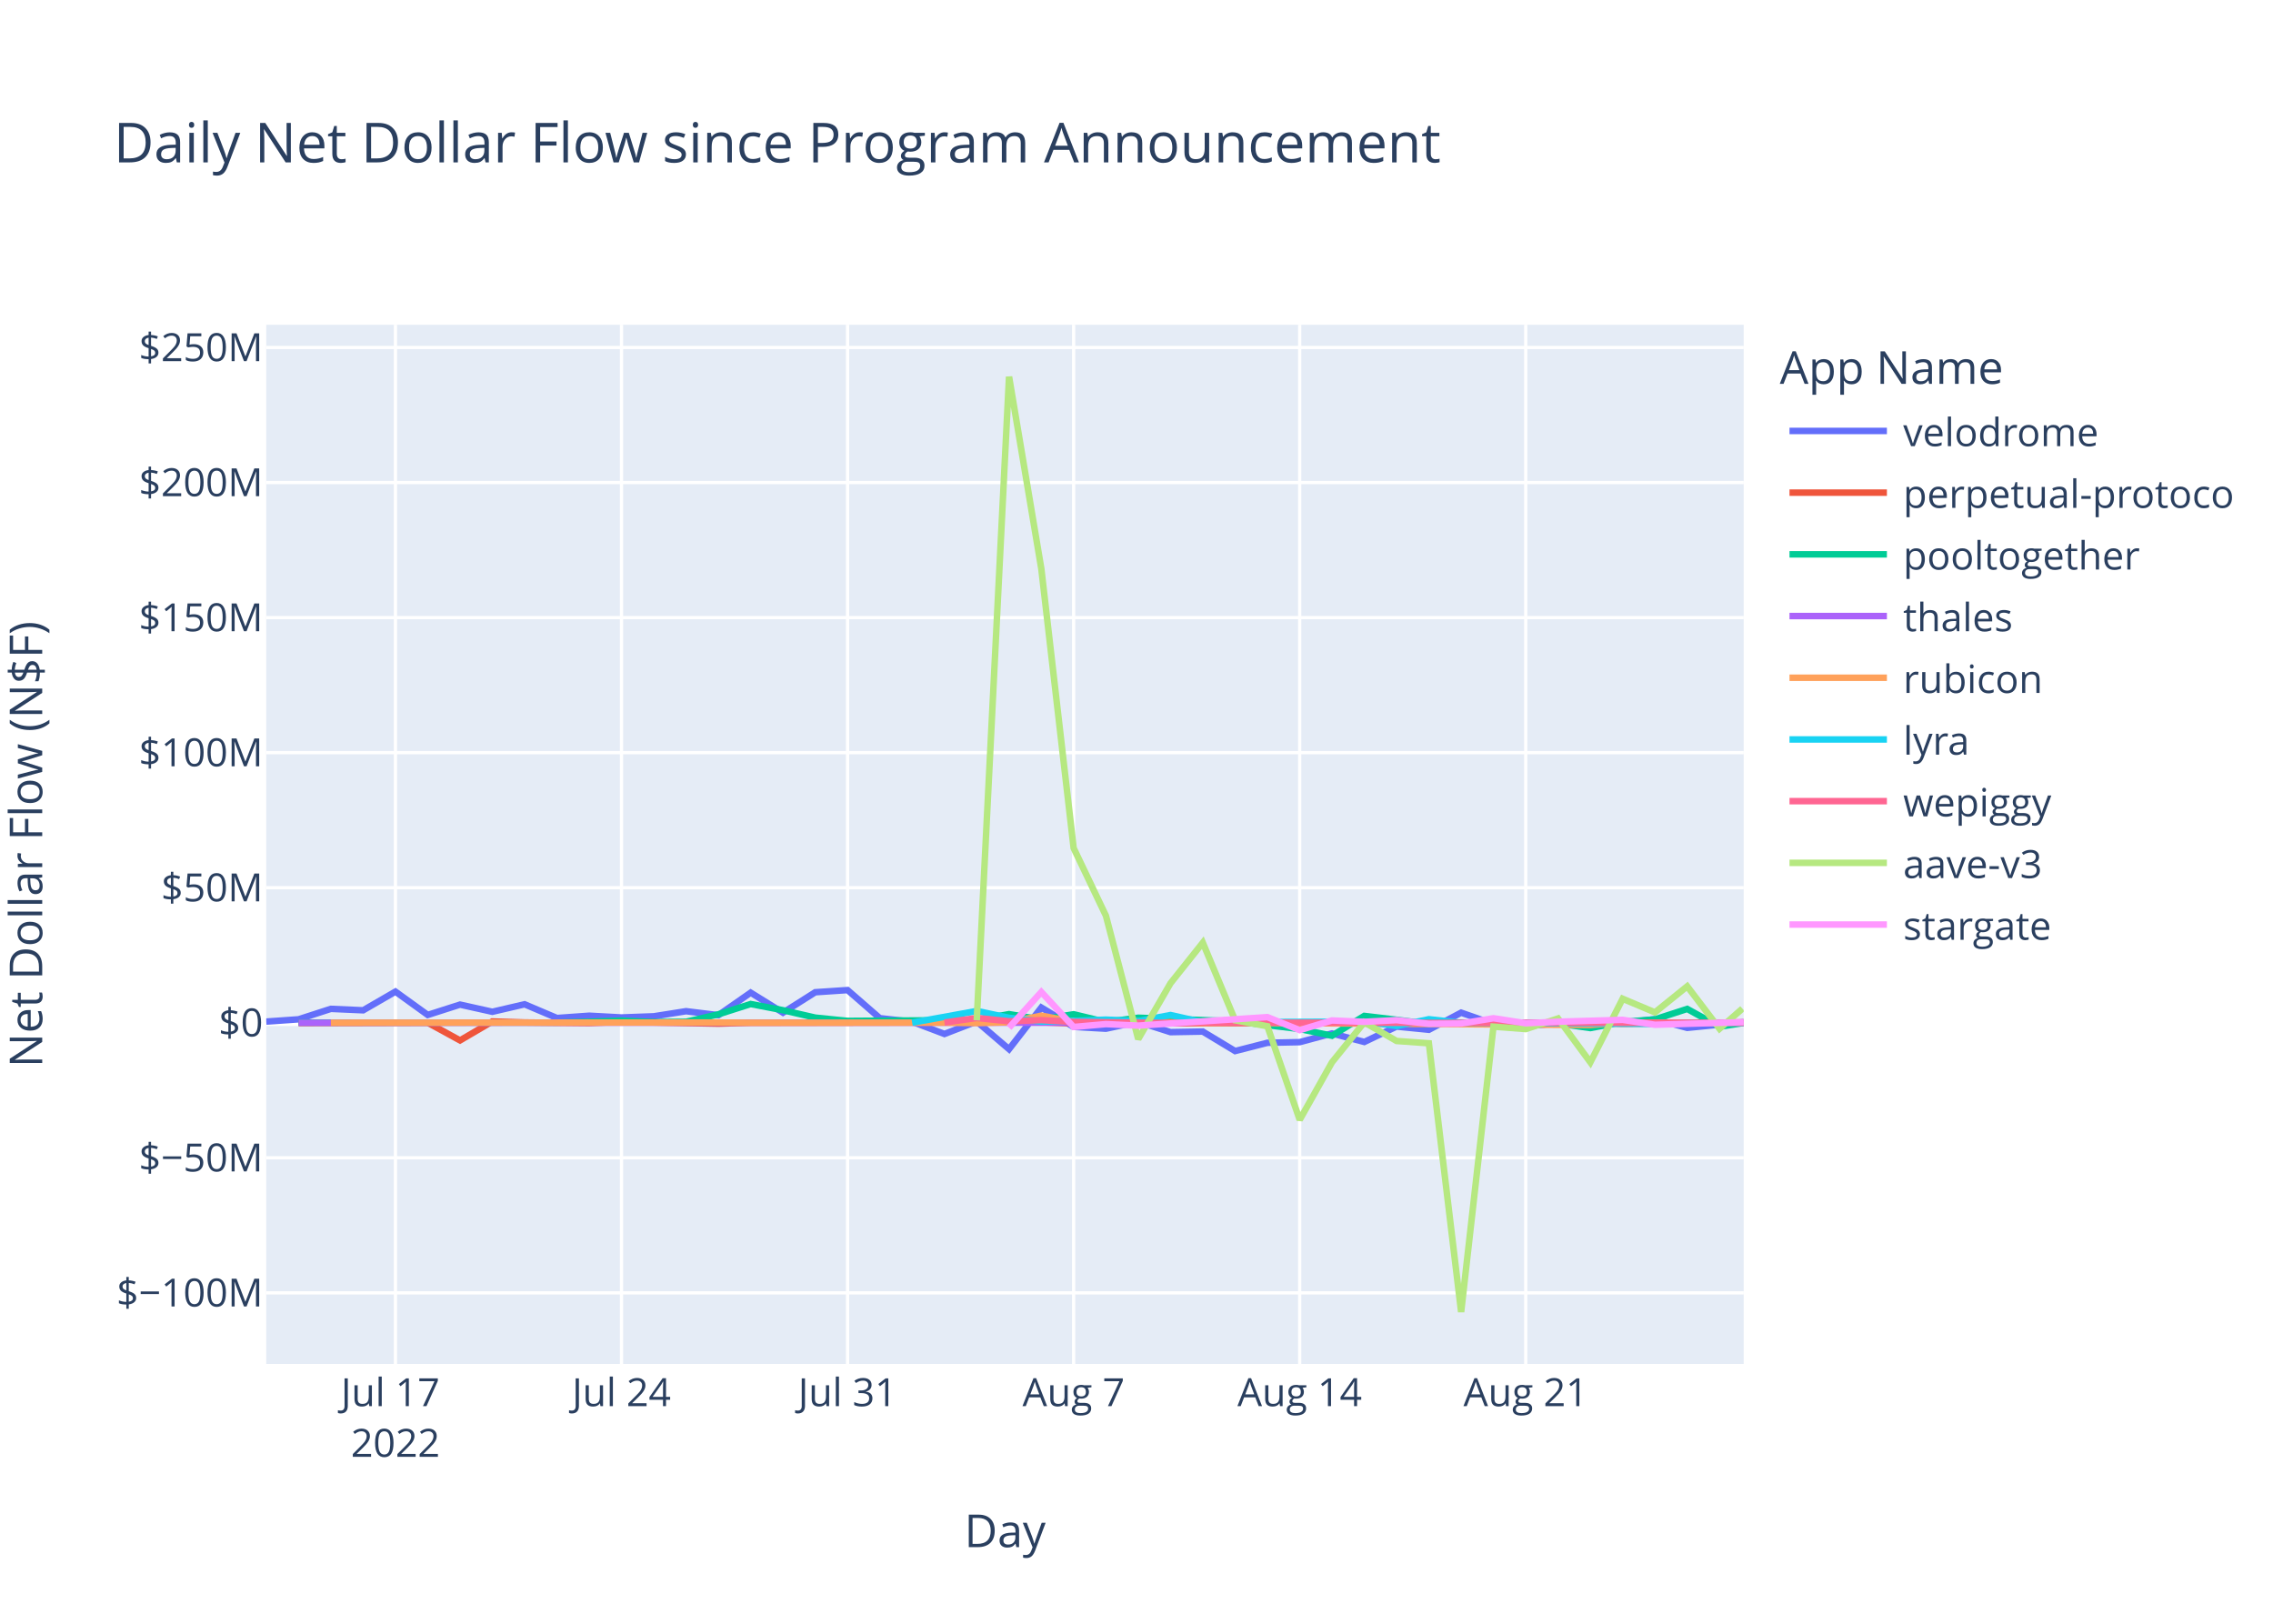
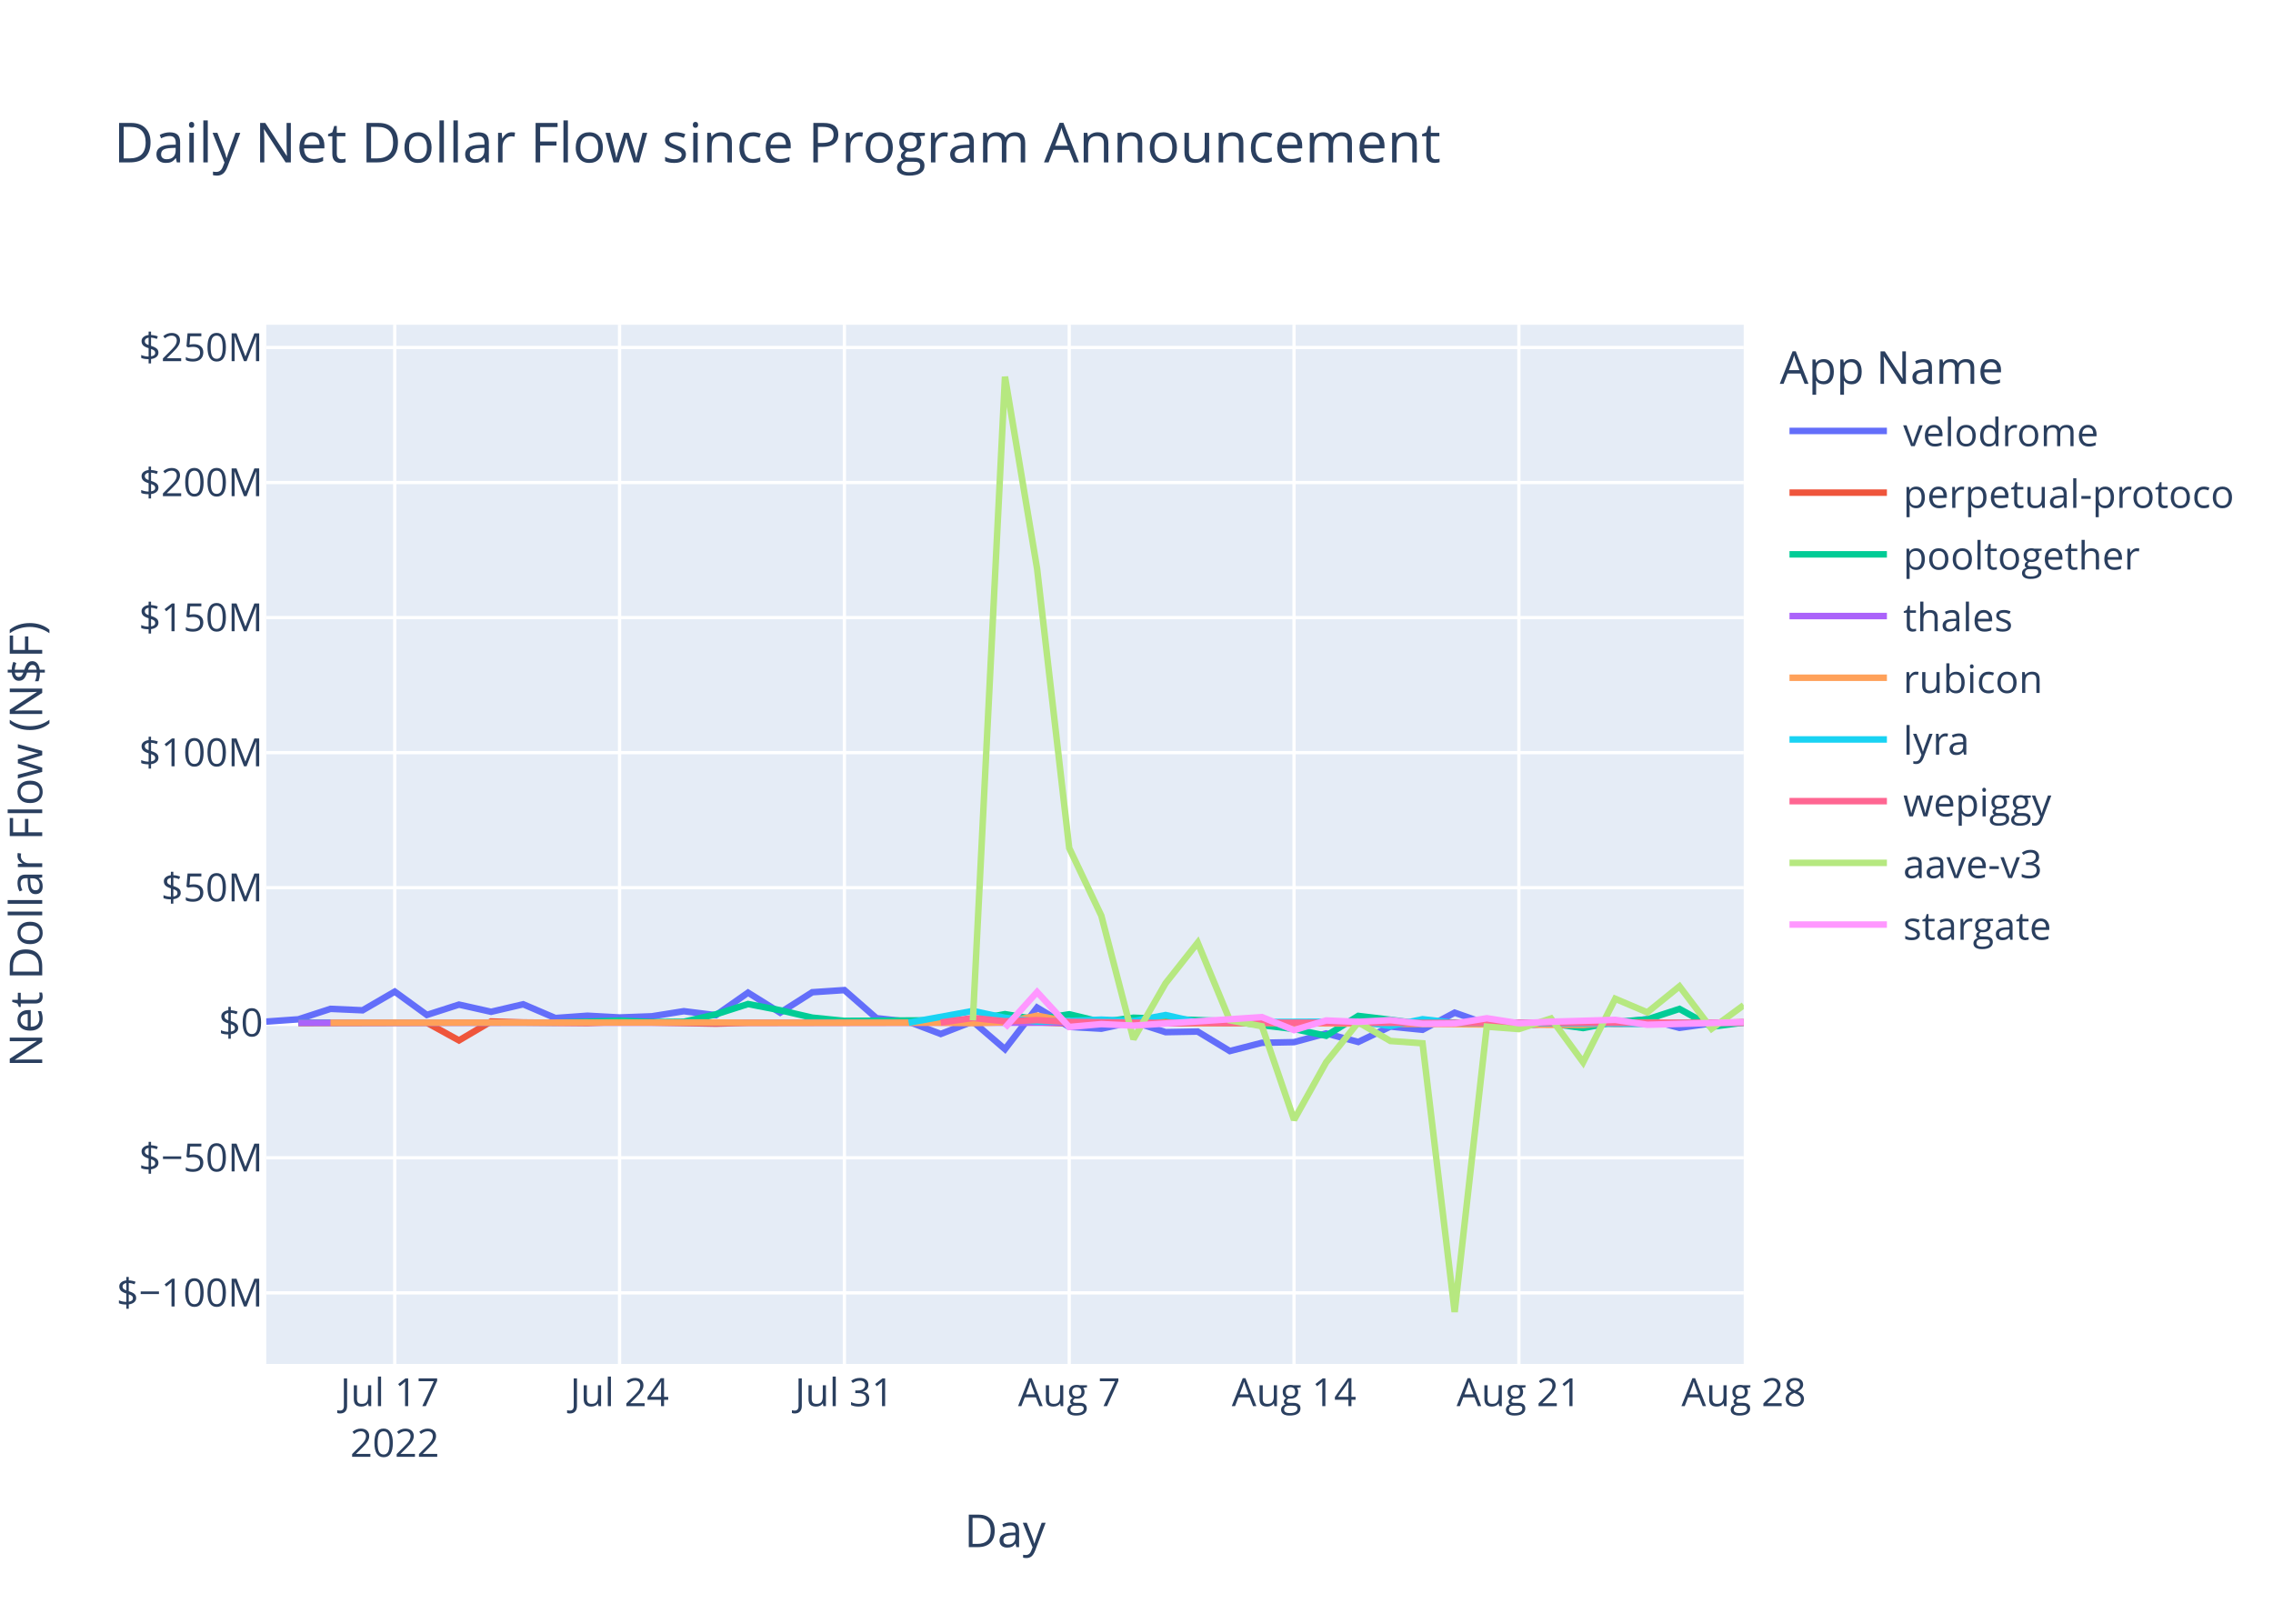
<svg xmlns="http://www.w3.org/2000/svg" class="main-svg" width="700" height="500" style="" viewBox="0 0 700 500">
  <rect x="0" y="0" width="700" height="500" style="fill: rgb(255, 255, 255); fill-opacity: 1;" />
-   <defs id="defs-1288b4">
+   <defs id="defs-e01ba3">
    <g class="clips">
-       <clipPath id="clip1288b4xyplot" class="plotclip">
+       <clipPath id="clipe01ba3xyplot" class="plotclip">
        <rect width="455" height="320" />
      </clipPath>
-       <clipPath class="axesclip" id="clip1288b4x">
+       <clipPath class="axesclip" id="clipe01ba3x">
        <rect x="82" y="0" width="455" height="500" />
      </clipPath>
-       <clipPath class="axesclip" id="clip1288b4y">
+       <clipPath class="axesclip" id="clipe01ba3y">
        <rect x="0" y="100" width="700" height="320" />
      </clipPath>
-       <clipPath class="axesclip" id="clip1288b4xy">
+       <clipPath class="axesclip" id="clipe01ba3xy">
        <rect x="82" y="100" width="455" height="320" />
      </clipPath>
    </g>
    <g class="gradients" />
    <g class="patterns" />
  </defs>
  <g class="bglayer">
    <rect class="bg" x="82" y="100" width="455" height="320" style="fill: rgb(229, 236, 246); fill-opacity: 1; stroke-width: 0;" />
  </g>
  <g class="layer-below">
    <g class="imagelayer" />
    <g class="shapelayer" />
  </g>
  <g class="cartesianlayer">
    <g class="subplot xy">
      <g class="layer-subplot">
        <g class="shapelayer" />
        <g class="imagelayer" />
      </g>
      <g class="minor-gridlayer">
        <g class="x" />
        <g class="y" />
      </g>
      <g class="gridlayer">
        <g class="x">
-           <path class="xgrid crisp" transform="translate(121.78,0)" d="M0,100v320" style="stroke: rgb(255, 255, 255); stroke-opacity: 1; stroke-width: 1px;" />
-           <path class="xgrid crisp" transform="translate(191.4,0)" d="M0,100v320" style="stroke: rgb(255, 255, 255); stroke-opacity: 1; stroke-width: 1px;" />
-           <path class="xgrid crisp" transform="translate(261.02,0)" d="M0,100v320" style="stroke: rgb(255, 255, 255); stroke-opacity: 1; stroke-width: 1px;" />
-           <path class="xgrid crisp" transform="translate(330.64,0)" d="M0,100v320" style="stroke: rgb(255, 255, 255); stroke-opacity: 1; stroke-width: 1px;" />
-           <path class="xgrid crisp" transform="translate(400.26,0)" d="M0,100v320" style="stroke: rgb(255, 255, 255); stroke-opacity: 1; stroke-width: 1px;" />
-           <path class="xgrid crisp" transform="translate(469.87,0)" d="M0,100v320" style="stroke: rgb(255, 255, 255); stroke-opacity: 1; stroke-width: 1px;" />
+           <path class="xgrid crisp" transform="translate(121.57,0)" d="M0,100v320" style="stroke: rgb(255, 255, 255); stroke-opacity: 1; stroke-width: 1px;" />
+           <path class="xgrid crisp" transform="translate(190.8,0)" d="M0,100v320" style="stroke: rgb(255, 255, 255); stroke-opacity: 1; stroke-width: 1px;" />
+           <path class="xgrid crisp" transform="translate(260.04,0)" d="M0,100v320" style="stroke: rgb(255, 255, 255); stroke-opacity: 1; stroke-width: 1px;" />
+           <path class="xgrid crisp" transform="translate(329.28,0)" d="M0,100v320" style="stroke: rgb(255, 255, 255); stroke-opacity: 1; stroke-width: 1px;" />
+           <path class="xgrid crisp" transform="translate(398.52,0)" d="M0,100v320" style="stroke: rgb(255, 255, 255); stroke-opacity: 1; stroke-width: 1px;" />
+           <path class="xgrid crisp" transform="translate(467.76,0)" d="M0,100v320" style="stroke: rgb(255, 255, 255); stroke-opacity: 1; stroke-width: 1px;" />
        </g>
        <g class="y">
          <path class="ygrid crisp" transform="translate(0,398.11)" d="M82,0h455" style="stroke: rgb(255, 255, 255); stroke-opacity: 1; stroke-width: 1px;" />
          <path class="ygrid crisp" transform="translate(0,356.52)" d="M82,0h455" style="stroke: rgb(255, 255, 255); stroke-opacity: 1; stroke-width: 1px;" />
          <path class="ygrid crisp" transform="translate(0,273.35)" d="M82,0h455" style="stroke: rgb(255, 255, 255); stroke-opacity: 1; stroke-width: 1px;" />
          <path class="ygrid crisp" transform="translate(0,231.76)" d="M82,0h455" style="stroke: rgb(255, 255, 255); stroke-opacity: 1; stroke-width: 1px;" />
          <path class="ygrid crisp" transform="translate(0,190.18)" d="M82,0h455" style="stroke: rgb(255, 255, 255); stroke-opacity: 1; stroke-width: 1px;" />
          <path class="ygrid crisp" transform="translate(0,148.59)" d="M82,0h455" style="stroke: rgb(255, 255, 255); stroke-opacity: 1; stroke-width: 1px;" />
          <path class="ygrid crisp" transform="translate(0,107.01)" d="M82,0h455" style="stroke: rgb(255, 255, 255); stroke-opacity: 1; stroke-width: 1px;" />
        </g>
      </g>
      <g class="zerolinelayer">
        <path class="yzl zl crisp" transform="translate(0,314.94)" d="M82,0h455" style="stroke: rgb(255, 255, 255); stroke-opacity: 1; stroke-width: 2px;" />
      </g>
      <path class="xlines-below" />
      <path class="ylines-below" />
      <g class="overlines-below" />
      <g class="xaxislayer-below" />
      <g class="yaxislayer-below" />
      <g class="overaxes-below" />
-       <g class="plot" transform="translate(82,100)" clip-path="url(#clip1288b4xyplot)">
+       <g class="plot" transform="translate(82,100)" clip-path="url(#clipe01ba3xyplot)">
        <g class="scatterlayer mlayer">
-           <g class="trace scatter tracef6247f" style="stroke-miterlimit: 2; opacity: 1;">
-             <g class="fills" />
-             <g class="errorbars" />
-             <g class="lines">
-               <path class="js-line" d="M0,214.58L9.95,213.88L19.89,210.66L29.84,211.1L39.78,205.35L49.73,212.53L59.67,209.35L69.62,211.56L79.56,209.25L89.51,213.48L99.46,212.77L109.4,213.31L119.35,212.95L129.29,211.38L139.24,212.6L149.18,205.67L159.13,211.83L169.07,205.54L179.02,204.88L188.96,213.53L198.91,214.62L208.86,218.39L218.8,214.55L228.75,223.07L238.69,210.26L248.64,216.21L258.58,216.77L268.53,214.64L278.47,217.83L288.42,217.65L298.37,223.65L308.31,221.11L318.26,220.91L328.2,218.23L338.15,220.85L348.09,216.11L358.04,217.1L367.98,211.83L377.93,215.3L387.87,216L397.82,215.09L407.77,214.65L417.71,214.97L427.66,213.85L437.6,216.51L455,214.77" style="vector-effect: non-scaling-stroke; fill: none; stroke: rgb(99, 110, 250); stroke-opacity: 1; stroke-width: 2px; opacity: 1;" />
-             </g>
-             <g class="points" />
-             <g class="text" />
-           </g>
-           <g class="trace scatter trace72796c" style="stroke-miterlimit: 2; opacity: 1;">
-             <g class="fills" />
-             <g class="errorbars" />
-             <g class="lines">
-               <path class="js-line" d="M9.95,215.03L49.73,214.93L59.67,220.37L69.62,214.54L79.56,214.84L99.46,215.03L109.4,214.66L139.24,215.22L149.18,214.94L238.69,214.79L248.64,215.14L407.77,214.95L417.71,215.26L455,214.82" style="vector-effect: non-scaling-stroke; fill: none; stroke: rgb(239, 85, 59); stroke-opacity: 1; stroke-width: 2px; opacity: 1;" />
-             </g>
-             <g class="points" />
-             <g class="text" />
-           </g>
-           <g class="trace scatter traced74070" style="stroke-miterlimit: 2; opacity: 1;">
-             <g class="fills" />
-             <g class="errorbars" />
-             <g class="lines">
-               <path class="js-line" d="M9.95,214.87L89.51,214.88L99.46,214.62L109.4,214.26L119.35,214.72L129.29,214.64L139.24,212.34L149.18,209.17L159.13,211.08L169.07,213.36L179.02,214.36L218.8,214.1L228.75,212.28L238.69,213.95L248.64,212.32L258.58,214.71L268.53,213.39L298.37,214.48L308.31,215.68L318.26,216.87L328.2,218.94L338.15,212.83L348.09,214.01L358.04,215.31L367.98,214.93L387.87,214.93L397.82,215.17L407.77,216.57L417.71,214.69L427.66,213.9L437.6,210.68L447.55,216.16L455,214.99" style="vector-effect: non-scaling-stroke; fill: none; stroke: rgb(0, 204, 150); stroke-opacity: 1; stroke-width: 2px; opacity: 1;" />
-             </g>
-             <g class="points" />
-             <g class="text" />
-           </g>
-           <g class="trace scatter trace0ee399" style="stroke-miterlimit: 2; opacity: 1;">
-             <g class="fills" />
-             <g class="errorbars" />
-             <g class="lines">
-               <path class="js-line" d="M9.95,214.95L377.93,214.91L387.87,214.94L455,214.95" style="vector-effect: non-scaling-stroke; fill: none; stroke: rgb(171, 99, 250); stroke-opacity: 1; stroke-width: 2px; opacity: 1;" />
-             </g>
-             <g class="points" />
-             <g class="text" />
-           </g>
-           <g class="trace scatter trace00b495" style="stroke-miterlimit: 2; opacity: 1;">
-             <g class="fills" />
-             <g class="errorbars" />
-             <g class="lines">
-               <path class="js-line" d="M19.89,214.93L139.24,214.86L149.18,214.94L208.86,214.91L218.8,215.04L228.75,214.79L238.69,212.75L248.64,214.64L258.58,214.2L288.42,215.05L298.37,214.96L407.77,215.63L417.71,214.86L455,214.92" style="vector-effect: non-scaling-stroke; fill: none; stroke: rgb(255, 161, 90); stroke-opacity: 1; stroke-width: 2px; opacity: 1;" />
-             </g>
-             <g class="points" />
-             <g class="text" />
-           </g>
-           <g class="trace scatter tracea34c7d" style="stroke-miterlimit: 2; opacity: 1;">
-             <g class="fills" />
-             <g class="errorbars" />
-             <g class="lines">
-               <path class="js-line" d="M198.91,214.92L218.8,211.31L228.75,213.4L238.69,214.58L248.64,214.36L258.58,213.97L268.53,214.43L278.47,212.56L288.42,214.79L338.15,214.58L348.09,215.93L358.04,213.85L367.98,214.96L427.66,215.29L437.6,214.99L455,214.96" style="vector-effect: non-scaling-stroke; fill: none; stroke: rgb(25, 211, 243); stroke-opacity: 1; stroke-width: 2px; opacity: 1;" />
-             </g>
-             <g class="points" />
-             <g class="text" />
-           </g>
-           <g class="trace scatter trace09baf6" style="stroke-miterlimit: 2; opacity: 1;">
-             <g class="fills" />
-             <g class="errorbars" />
-             <g class="lines">
-               <path class="js-line" d="M208.86,214.87L218.8,213.46L228.75,214.49L238.69,214.13L248.64,214.68L278.47,214.99L288.42,214.87L358.04,214.97L367.98,214.97L455,214.93" style="vector-effect: non-scaling-stroke; fill: none; stroke: rgb(255, 102, 146); stroke-opacity: 1; stroke-width: 2px; opacity: 1;" />
-             </g>
-             <g class="points" />
-             <g class="text" />
-           </g>
-           <g class="trace scatter tracee0b7a0" style="stroke-miterlimit: 2; opacity: 1;">
-             <g class="fills" />
-             <g class="errorbars" />
-             <g class="lines">
-               <path class="js-line" d="M218.8,214.19L228.75,16L238.69,75.15L248.64,161.15L258.58,181.98L268.53,219.98L278.47,202.78L288.42,190.28L298.37,214.18L308.31,216.01L318.26,244.83L328.2,227.11L338.15,214.8L348.09,220.55L358.04,221.26L367.98,304L377.93,216.13L387.87,216.89L397.82,213.62L407.77,227.11L417.71,207.55L427.66,211.74L437.6,203.72L447.55,216.78L454.59,210.59" style="vector-effect: non-scaling-stroke; fill: none; stroke: rgb(182, 232, 128); stroke-opacity: 1; stroke-width: 2px; opacity: 1;" />
-             </g>
-             <g class="points" />
-             <g class="text" />
-           </g>
-           <g class="trace scatter trace0b6626" style="stroke-miterlimit: 2; opacity: 1;">
-             <g class="fills" />
-             <g class="errorbars" />
-             <g class="lines">
-               <path class="js-line" d="M228.75,216.46L238.69,205.48L248.64,216.24L258.58,215.35L268.53,215.82L308.31,213.2L318.26,217.21L328.2,214.23L338.15,214.66L348.09,214.13L358.04,215.27L367.98,215.18L377.93,213.55L387.87,215.09L397.82,214.62L417.71,214.04L427.66,215.56L455,214.74" style="vector-effect: non-scaling-stroke; fill: none; stroke: rgb(255, 151, 255); stroke-opacity: 1; stroke-width: 2px; opacity: 1;" />
+           <g class="trace scatter trace6e096b" style="stroke-miterlimit: 2; opacity: 1;">
+             <g class="fills" />
+             <g class="errorbars" />
+             <g class="lines">
+               <path class="js-line" d="M0,214.58L9.89,213.88L19.78,210.66L29.67,211.1L39.57,205.35L49.46,212.53L59.35,209.35L69.24,211.56L79.13,209.25L89.02,213.48L98.91,212.77L108.8,213.31L118.7,212.95L128.59,211.38L138.48,212.6L148.37,205.67L158.26,211.83L168.15,205.54L178.04,204.88L187.93,213.53L197.83,214.62L207.72,218.39L217.61,214.55L227.5,223.07L237.39,210.26L247.28,216.21L257.17,216.77L267.06,214.64L276.96,217.83L286.85,217.65L296.74,223.65L306.63,221.11L316.52,220.91L326.41,218.23L336.3,220.85L346.19,216.11L356.09,217.1L365.98,211.83L375.87,215.3L385.76,216L395.65,215.09L405.54,214.65L415.43,214.97L425.32,213.85L435.22,216.51L445.11,215.12L455,214.83" style="vector-effect: non-scaling-stroke; fill: none; stroke: rgb(99, 110, 250); stroke-opacity: 1; stroke-width: 2px; opacity: 1;" />
+             </g>
+             <g class="points" />
+             <g class="text" />
+           </g>
+           <g class="trace scatter traceaa2e48" style="stroke-miterlimit: 2; opacity: 1;">
+             <g class="fills" />
+             <g class="errorbars" />
+             <g class="lines">
+               <path class="js-line" d="M9.89,215.03L49.46,214.93L59.35,220.37L69.24,214.54L79.13,214.84L98.91,215.03L108.8,214.66L138.48,215.22L148.37,214.94L237.39,214.79L247.28,215.14L405.54,214.95L415.43,215.26L445.11,215.02L455,214.78L455,214.94" style="vector-effect: non-scaling-stroke; fill: none; stroke: rgb(239, 85, 59); stroke-opacity: 1; stroke-width: 2px; opacity: 1;" />
+             </g>
+             <g class="points" />
+             <g class="text" />
+           </g>
+           <g class="trace scatter tracee99e3e" style="stroke-miterlimit: 2; opacity: 1;">
+             <g class="fills" />
+             <g class="errorbars" />
+             <g class="lines">
+               <path class="js-line" d="M9.89,214.87L89.02,214.88L98.91,214.62L108.8,214.26L118.7,214.72L128.59,214.64L138.48,212.34L148.37,209.17L158.26,211.08L168.15,213.36L178.04,214.36L217.61,214.1L227.5,212.28L237.39,213.95L247.28,212.32L257.17,214.71L267.06,213.39L296.74,214.48L306.63,215.68L316.52,216.87L326.41,218.94L336.3,212.83L346.19,214.01L356.09,215.31L365.98,214.93L385.76,214.93L395.65,215.17L405.54,216.57L415.43,214.69L425.32,213.9L435.22,210.68L445.11,216.16L455,214.89" style="vector-effect: non-scaling-stroke; fill: none; stroke: rgb(0, 204, 150); stroke-opacity: 1; stroke-width: 2px; opacity: 1;" />
+             </g>
+             <g class="points" />
+             <g class="text" />
+           </g>
+           <g class="trace scatter tracef0a27b" style="stroke-miterlimit: 2; opacity: 1;">
+             <g class="fills" />
+             <g class="errorbars" />
+             <g class="lines">
+               <path class="js-line" d="M9.89,214.95L375.87,214.91L385.76,214.94L455,214.93" style="vector-effect: non-scaling-stroke; fill: none; stroke: rgb(171, 99, 250); stroke-opacity: 1; stroke-width: 2px; opacity: 1;" />
+             </g>
+             <g class="points" />
+             <g class="text" />
+           </g>
+           <g class="trace scatter trace1e93ef" style="stroke-miterlimit: 2; opacity: 1;">
+             <g class="fills" />
+             <g class="errorbars" />
+             <g class="lines">
+               <path class="js-line" d="M19.78,214.93L138.48,214.86L148.37,214.94L207.72,214.91L217.61,215.04L227.5,214.79L237.39,212.75L247.28,214.64L257.17,214.2L286.85,215.05L296.74,214.96L405.54,215.63L415.43,214.86L455,214.94" style="vector-effect: non-scaling-stroke; fill: none; stroke: rgb(255, 161, 90); stroke-opacity: 1; stroke-width: 2px; opacity: 1;" />
+             </g>
+             <g class="points" />
+             <g class="text" />
+           </g>
+           <g class="trace scatter traced1dfc6" style="stroke-miterlimit: 2; opacity: 1;">
+             <g class="fills" />
+             <g class="errorbars" />
+             <g class="lines">
+               <path class="js-line" d="M197.83,214.92L217.61,211.31L227.5,213.4L237.39,214.58L247.28,214.36L257.17,213.97L267.06,214.43L276.96,212.56L286.85,214.79L336.3,214.58L346.19,215.93L356.09,213.85L365.98,214.96L425.32,215.29L435.22,214.99L455,214.92" style="vector-effect: non-scaling-stroke; fill: none; stroke: rgb(25, 211, 243); stroke-opacity: 1; stroke-width: 2px; opacity: 1;" />
+             </g>
+             <g class="points" />
+             <g class="text" />
+           </g>
+           <g class="trace scatter trace01140e" style="stroke-miterlimit: 2; opacity: 1;">
+             <g class="fills" />
+             <g class="errorbars" />
+             <g class="lines">
+               <path class="js-line" d="M207.72,214.87L217.61,213.46L227.5,214.49L237.39,214.13L247.28,214.68L276.96,214.99L286.85,214.87L356.09,214.97L365.98,214.97L455,214.92" style="vector-effect: non-scaling-stroke; fill: none; stroke: rgb(255, 102, 146); stroke-opacity: 1; stroke-width: 2px; opacity: 1;" />
+             </g>
+             <g class="points" />
+             <g class="text" />
+           </g>
+           <g class="trace scatter tracefa2591" style="stroke-miterlimit: 2; opacity: 1;">
+             <g class="fills" />
+             <g class="errorbars" />
+             <g class="lines">
+               <path class="js-line" d="M217.61,214.19L227.5,16L237.39,75.15L247.28,161.15L257.17,181.98L267.06,219.98L276.96,202.78L286.85,190.28L296.74,214.18L306.63,216.01L316.52,244.83L326.41,227.11L336.3,214.8L346.19,220.55L356.09,221.26L365.98,304L375.87,216.13L385.76,216.89L395.65,213.62L405.54,227.11L415.43,207.55L425.32,211.74L435.22,203.72L445.11,216.78L455,209.53" style="vector-effect: non-scaling-stroke; fill: none; stroke: rgb(182, 232, 128); stroke-opacity: 1; stroke-width: 2px; opacity: 1;" />
+             </g>
+             <g class="points" />
+             <g class="text" />
+           </g>
+           <g class="trace scatter trace6321fd" style="stroke-miterlimit: 2; opacity: 1;">
+             <g class="fills" />
+             <g class="errorbars" />
+             <g class="lines">
+               <path class="js-line" d="M227.5,216.46L237.39,205.48L247.28,216.24L257.17,215.35L267.06,215.82L306.63,213.2L316.52,217.21L326.41,214.23L336.3,214.66L346.19,214.13L356.09,215.27L365.98,215.18L375.87,213.55L385.76,215.09L395.65,214.62L415.43,214.04L425.32,215.56L455,214.73" style="vector-effect: non-scaling-stroke; fill: none; stroke: rgb(255, 151, 255); stroke-opacity: 1; stroke-width: 2px; opacity: 1;" />
            </g>
            <g class="points" />
            <g class="text" />
          </g>
        </g>
      </g>
      <g class="overplot" />
      <path class="xlines-above crisp" d="M0,0" style="fill: none;" />
      <path class="ylines-above crisp" d="M0,0" style="fill: none;" />
      <g class="overlines-above" />
      <g class="xaxislayer-above">
        <g class="xtick">
-           <text text-anchor="middle" x="0" y="433" transform="translate(121.78,0)" style="font-family: 'Open Sans', verdana, arial, sans-serif; font-size: 12px; fill: rgb(42, 63, 95); fill-opacity: 1; white-space: pre; opacity: 1;">
+           <text text-anchor="middle" x="0" y="433" transform="translate(121.57,0)" style="font-family: 'Open Sans', verdana, arial, sans-serif; font-size: 12px; fill: rgb(42, 63, 95); fill-opacity: 1; white-space: pre; opacity: 1;">
            <tspan class="line" dy="0em" x="0" y="433">Jul 17</tspan>
            <tspan class="line" dy="1.3em" x="0" y="433">2022</tspan>
          </text>
        </g>
        <g class="xtick">
-           <text text-anchor="middle" x="0" y="433" style="font-family: 'Open Sans', verdana, arial, sans-serif; font-size: 12px; fill: rgb(42, 63, 95); fill-opacity: 1; white-space: pre; opacity: 1;" transform="translate(191.4,0)">Jul 24</text>
-         </g>
-         <g class="xtick">
-           <text text-anchor="middle" x="0" y="433" style="font-family: 'Open Sans', verdana, arial, sans-serif; font-size: 12px; fill: rgb(42, 63, 95); fill-opacity: 1; white-space: pre; opacity: 1;" transform="translate(261.02,0)">Jul 31</text>
-         </g>
-         <g class="xtick">
-           <text text-anchor="middle" x="0" y="433" style="font-family: 'Open Sans', verdana, arial, sans-serif; font-size: 12px; fill: rgb(42, 63, 95); fill-opacity: 1; white-space: pre; opacity: 1;" transform="translate(330.64,0)">Aug 7</text>
-         </g>
-         <g class="xtick">
-           <text text-anchor="middle" x="0" y="433" style="font-family: 'Open Sans', verdana, arial, sans-serif; font-size: 12px; fill: rgb(42, 63, 95); fill-opacity: 1; white-space: pre; opacity: 1;" transform="translate(400.26,0)">Aug 14</text>
-         </g>
-         <g class="xtick">
-           <text text-anchor="middle" x="0" y="433" style="font-family: 'Open Sans', verdana, arial, sans-serif; font-size: 12px; fill: rgb(42, 63, 95); fill-opacity: 1; white-space: pre; opacity: 1;" transform="translate(469.87,0)">Aug 21</text>
+           <text text-anchor="middle" x="0" y="433" style="font-family: 'Open Sans', verdana, arial, sans-serif; font-size: 12px; fill: rgb(42, 63, 95); fill-opacity: 1; white-space: pre; opacity: 1;" transform="translate(190.8,0)">Jul 24</text>
+         </g>
+         <g class="xtick">
+           <text text-anchor="middle" x="0" y="433" style="font-family: 'Open Sans', verdana, arial, sans-serif; font-size: 12px; fill: rgb(42, 63, 95); fill-opacity: 1; white-space: pre; opacity: 1;" transform="translate(260.04,0)">Jul 31</text>
+         </g>
+         <g class="xtick">
+           <text text-anchor="middle" x="0" y="433" style="font-family: 'Open Sans', verdana, arial, sans-serif; font-size: 12px; fill: rgb(42, 63, 95); fill-opacity: 1; white-space: pre; opacity: 1;" transform="translate(329.28,0)">Aug 7</text>
+         </g>
+         <g class="xtick">
+           <text text-anchor="middle" x="0" y="433" style="font-family: 'Open Sans', verdana, arial, sans-serif; font-size: 12px; fill: rgb(42, 63, 95); fill-opacity: 1; white-space: pre; opacity: 1;" transform="translate(398.52,0)">Aug 14</text>
+         </g>
+         <g class="xtick">
+           <text text-anchor="middle" x="0" y="433" style="font-family: 'Open Sans', verdana, arial, sans-serif; font-size: 12px; fill: rgb(42, 63, 95); fill-opacity: 1; white-space: pre; opacity: 1;" transform="translate(467.76,0)">Aug 21</text>
+         </g>
+         <g class="xtick">
+           <text text-anchor="middle" x="0" y="433" style="font-family: 'Open Sans', verdana, arial, sans-serif; font-size: 12px; fill: rgb(42, 63, 95); fill-opacity: 1; white-space: pre; opacity: 1;" transform="translate(537,0)">Aug 28</text>
        </g>
      </g>
      <g class="yaxislayer-above">
        <g class="ytick">
          <text text-anchor="end" x="81" y="4.2" transform="translate(0,398.11)" style="font-family: 'Open Sans', verdana, arial, sans-serif; font-size: 12px; fill: rgb(42, 63, 95); fill-opacity: 1; white-space: pre; opacity: 1;">$−100M</text>
        </g>
        <g class="ytick">
          <text text-anchor="end" x="81" y="4.2" style="font-family: 'Open Sans', verdana, arial, sans-serif; font-size: 12px; fill: rgb(42, 63, 95); fill-opacity: 1; white-space: pre; opacity: 1;" transform="translate(0,356.52)">$−50M</text>
        </g>
        <g class="ytick">
          <text text-anchor="end" x="81" y="4.2" style="font-family: 'Open Sans', verdana, arial, sans-serif; font-size: 12px; fill: rgb(42, 63, 95); fill-opacity: 1; white-space: pre; opacity: 1;" transform="translate(0,314.94)">$0</text>
        </g>
        <g class="ytick">
          <text text-anchor="end" x="81" y="4.2" style="font-family: 'Open Sans', verdana, arial, sans-serif; font-size: 12px; fill: rgb(42, 63, 95); fill-opacity: 1; white-space: pre; opacity: 1;" transform="translate(0,273.35)">$50M</text>
        </g>
        <g class="ytick">
          <text text-anchor="end" x="81" y="4.2" style="font-family: 'Open Sans', verdana, arial, sans-serif; font-size: 12px; fill: rgb(42, 63, 95); fill-opacity: 1; white-space: pre; opacity: 1;" transform="translate(0,231.76)">$100M</text>
        </g>
        <g class="ytick">
          <text text-anchor="end" x="81" y="4.2" style="font-family: 'Open Sans', verdana, arial, sans-serif; font-size: 12px; fill: rgb(42, 63, 95); fill-opacity: 1; white-space: pre; opacity: 1;" transform="translate(0,190.18)">$150M</text>
        </g>
        <g class="ytick">
          <text text-anchor="end" x="81" y="4.2" style="font-family: 'Open Sans', verdana, arial, sans-serif; font-size: 12px; fill: rgb(42, 63, 95); fill-opacity: 1; white-space: pre; opacity: 1;" transform="translate(0,148.59)">$200M</text>
        </g>
        <g class="ytick">
          <text text-anchor="end" x="81" y="4.2" style="font-family: 'Open Sans', verdana, arial, sans-serif; font-size: 12px; fill: rgb(42, 63, 95); fill-opacity: 1; white-space: pre; opacity: 1;" transform="translate(0,107.01)">$250M</text>
        </g>
      </g>
      <g class="overaxes-above" />
    </g>
  </g>
  <g class="polarlayer" />
  <g class="smithlayer" />
  <g class="ternarylayer" />
  <g class="geolayer" />
  <g class="funnelarealayer" />
  <g class="pielayer" />
  <g class="iciclelayer" />
  <g class="treemaplayer" />
  <g class="sunburstlayer" />
  <g class="glimages" />
-   <defs id="topdefs-1288b4">
+   <defs id="topdefs-e01ba3">
    <g class="clips" />
-     <clipPath id="legend1288b4">
+     <clipPath id="legende01ba3">
      <rect width="142" height="200" x="0" y="0" />
    </clipPath>
  </defs>
  <g class="layer-above">
    <g class="imagelayer" />
    <g class="shapelayer" />
  </g>
  <g class="infolayer">
    <g class="legend" pointer-events="all" transform="translate(546.1,100)">
      <rect class="bg" shape-rendering="crispEdges" style="stroke: rgb(68, 68, 68); stroke-opacity: 1; fill: rgb(255, 255, 255); fill-opacity: 1; stroke-width: 0px;" width="142" height="200" x="0" y="0" />
-       <g class="scrollbox" transform="" clip-path="url(#legend1288b4)">
+       <g class="scrollbox" transform="" clip-path="url(#legende01ba3)">
        <text class="legendtitletext" text-anchor="start" x="2" y="18.2" style="font-family: 'Open Sans', verdana, arial, sans-serif; font-size: 14px; fill: rgb(42, 63, 95); fill-opacity: 1; white-space: pre;">App Name</text>
        <g class="groups" transform="">
          <g class="traces" transform="translate(0,32.7)" style="opacity: 1;">
            <text class="legendtext" text-anchor="start" x="40" y="4.68" style="font-family: 'Open Sans', verdana, arial, sans-serif; font-size: 12px; fill: rgb(42, 63, 95); fill-opacity: 1; white-space: pre;">velodrome</text>
            <g class="layers" style="opacity: 1;">
              <g class="legendfill" />
              <g class="legendlines">
                <path class="js-line" d="M5,0h30" style="fill: none; stroke: rgb(99, 110, 250); stroke-opacity: 1; stroke-width: 2px;" />
              </g>
              <g class="legendsymbols">
                <g class="legendpoints" />
              </g>
            </g>
            <rect class="legendtoggle" x="0" y="-9.5" width="136.734" height="19" style="fill: rgb(0, 0, 0); fill-opacity: 0;" />
          </g>
        </g>
        <g class="groups" transform="">
          <g class="traces" transform="translate(0,51.7)" style="opacity: 1;">
            <text class="legendtext" text-anchor="start" x="40" y="4.68" style="font-family: 'Open Sans', verdana, arial, sans-serif; font-size: 12px; fill: rgb(42, 63, 95); fill-opacity: 1; white-space: pre;">perpetual-protocol</text>
            <g class="layers" style="opacity: 1;">
              <g class="legendfill" />
              <g class="legendlines">
                <path class="js-line" d="M5,0h30" style="fill: none; stroke: rgb(239, 85, 59); stroke-opacity: 1; stroke-width: 2px;" />
              </g>
              <g class="legendsymbols">
                <g class="legendpoints" />
              </g>
            </g>
            <rect class="legendtoggle" x="0" y="-9.5" width="136.734" height="19" style="fill: rgb(0, 0, 0); fill-opacity: 0;" />
          </g>
        </g>
        <g class="groups" transform="">
          <g class="traces" transform="translate(0,70.7)" style="opacity: 1;">
            <text class="legendtext" text-anchor="start" x="40" y="4.68" style="font-family: 'Open Sans', verdana, arial, sans-serif; font-size: 12px; fill: rgb(42, 63, 95); fill-opacity: 1; white-space: pre;">pooltogether</text>
            <g class="layers" style="opacity: 1;">
              <g class="legendfill" />
              <g class="legendlines">
                <path class="js-line" d="M5,0h30" style="fill: none; stroke: rgb(0, 204, 150); stroke-opacity: 1; stroke-width: 2px;" />
              </g>
              <g class="legendsymbols">
                <g class="legendpoints" />
              </g>
            </g>
            <rect class="legendtoggle" x="0" y="-9.5" width="136.734" height="19" style="fill: rgb(0, 0, 0); fill-opacity: 0;" />
          </g>
        </g>
        <g class="groups" transform="">
          <g class="traces" transform="translate(0,89.7)" style="opacity: 1;">
            <text class="legendtext" text-anchor="start" x="40" y="4.68" style="font-family: 'Open Sans', verdana, arial, sans-serif; font-size: 12px; fill: rgb(42, 63, 95); fill-opacity: 1; white-space: pre;">thales</text>
            <g class="layers" style="opacity: 1;">
              <g class="legendfill" />
              <g class="legendlines">
                <path class="js-line" d="M5,0h30" style="fill: none; stroke: rgb(171, 99, 250); stroke-opacity: 1; stroke-width: 2px;" />
              </g>
              <g class="legendsymbols">
                <g class="legendpoints" />
              </g>
            </g>
            <rect class="legendtoggle" x="0" y="-9.5" width="136.734" height="19" style="fill: rgb(0, 0, 0); fill-opacity: 0;" />
          </g>
        </g>
        <g class="groups" transform="">
          <g class="traces" transform="translate(0,108.7)" style="opacity: 1;">
            <text class="legendtext" text-anchor="start" x="40" y="4.68" style="font-family: 'Open Sans', verdana, arial, sans-serif; font-size: 12px; fill: rgb(42, 63, 95); fill-opacity: 1; white-space: pre;">rubicon</text>
            <g class="layers" style="opacity: 1;">
              <g class="legendfill" />
              <g class="legendlines">
                <path class="js-line" d="M5,0h30" style="fill: none; stroke: rgb(255, 161, 90); stroke-opacity: 1; stroke-width: 2px;" />
              </g>
              <g class="legendsymbols">
                <g class="legendpoints" />
              </g>
            </g>
            <rect class="legendtoggle" x="0" y="-9.5" width="136.734" height="19" style="fill: rgb(0, 0, 0); fill-opacity: 0;" />
          </g>
        </g>
        <g class="groups" transform="">
          <g class="traces" transform="translate(0,127.7)" style="opacity: 1;">
            <text class="legendtext" text-anchor="start" x="40" y="4.68" style="font-family: 'Open Sans', verdana, arial, sans-serif; font-size: 12px; fill: rgb(42, 63, 95); fill-opacity: 1; white-space: pre;">lyra</text>
            <g class="layers" style="opacity: 1;">
              <g class="legendfill" />
              <g class="legendlines">
                <path class="js-line" d="M5,0h30" style="fill: none; stroke: rgb(25, 211, 243); stroke-opacity: 1; stroke-width: 2px;" />
              </g>
              <g class="legendsymbols">
                <g class="legendpoints" />
              </g>
            </g>
            <rect class="legendtoggle" x="0" y="-9.5" width="136.734" height="19" style="fill: rgb(0, 0, 0); fill-opacity: 0;" />
          </g>
        </g>
        <g class="groups" transform="">
          <g class="traces" transform="translate(0,146.7)" style="opacity: 1;">
            <text class="legendtext" text-anchor="start" x="40" y="4.68" style="font-family: 'Open Sans', verdana, arial, sans-serif; font-size: 12px; fill: rgb(42, 63, 95); fill-opacity: 1; white-space: pre;">wepiggy</text>
            <g class="layers" style="opacity: 1;">
              <g class="legendfill" />
              <g class="legendlines">
                <path class="js-line" d="M5,0h30" style="fill: none; stroke: rgb(255, 102, 146); stroke-opacity: 1; stroke-width: 2px;" />
              </g>
              <g class="legendsymbols">
                <g class="legendpoints" />
              </g>
            </g>
            <rect class="legendtoggle" x="0" y="-9.5" width="136.734" height="19" style="fill: rgb(0, 0, 0); fill-opacity: 0;" />
          </g>
        </g>
        <g class="groups" transform="">
          <g class="traces" transform="translate(0,165.7)" style="opacity: 1;">
            <text class="legendtext" text-anchor="start" x="40" y="4.68" style="font-family: 'Open Sans', verdana, arial, sans-serif; font-size: 12px; fill: rgb(42, 63, 95); fill-opacity: 1; white-space: pre;">aave-v3</text>
            <g class="layers" style="opacity: 1;">
              <g class="legendfill" />
              <g class="legendlines">
                <path class="js-line" d="M5,0h30" style="fill: none; stroke: rgb(182, 232, 128); stroke-opacity: 1; stroke-width: 2px;" />
              </g>
              <g class="legendsymbols">
                <g class="legendpoints" />
              </g>
            </g>
            <rect class="legendtoggle" x="0" y="-9.5" width="136.734" height="19" style="fill: rgb(0, 0, 0); fill-opacity: 0;" />
          </g>
        </g>
        <g class="groups" transform="">
          <g class="traces" transform="translate(0,184.7)" style="opacity: 1;">
            <text class="legendtext" text-anchor="start" x="40" y="4.68" style="font-family: 'Open Sans', verdana, arial, sans-serif; font-size: 12px; fill: rgb(42, 63, 95); fill-opacity: 1; white-space: pre;">stargate</text>
            <g class="layers" style="opacity: 1;">
              <g class="legendfill" />
              <g class="legendlines">
                <path class="js-line" d="M5,0h30" style="fill: none; stroke: rgb(255, 151, 255); stroke-opacity: 1; stroke-width: 2px;" />
              </g>
              <g class="legendsymbols">
                <g class="legendpoints" />
              </g>
            </g>
            <rect class="legendtoggle" x="0" y="-9.5" width="136.734" height="19" style="fill: rgb(0, 0, 0); fill-opacity: 0;" />
          </g>
        </g>
      </g>
      <rect class="scrollbar" rx="20" ry="3" width="0" height="0" style="fill: rgb(128, 139, 164); fill-opacity: 1;" x="0" y="0" />
    </g>
    <g class="g-gtitle">
      <text class="gtitle" x="35" y="50" text-anchor="start" dy="0em" style="font-family: 'Open Sans', verdana, arial, sans-serif; font-size: 17px; fill: rgb(42, 63, 95); opacity: 1; font-weight: normal; white-space: pre;">Daily Net Dollar Flow since Program Announcement</text>
    </g>
    <g class="g-xtitle">
      <text class="xtitle" x="309.5" y="476.409" text-anchor="middle" style="font-family: 'Open Sans', verdana, arial, sans-serif; font-size: 14px; fill: rgb(42, 63, 95); opacity: 1; font-weight: normal; white-space: pre;">Day</text>
    </g>
    <g class="g-ytitle" transform="translate(0.5029297,0)">
      <text class="ytitle" transform="rotate(-90,12.49688,260)" x="12.497" y="260" text-anchor="middle" style="font-family: 'Open Sans', verdana, arial, sans-serif; font-size: 14px; fill: rgb(42, 63, 95); opacity: 1; font-weight: normal; white-space: pre;">Net Dollar Flow (N$F)</text>
    </g>
  </g>
</svg>
